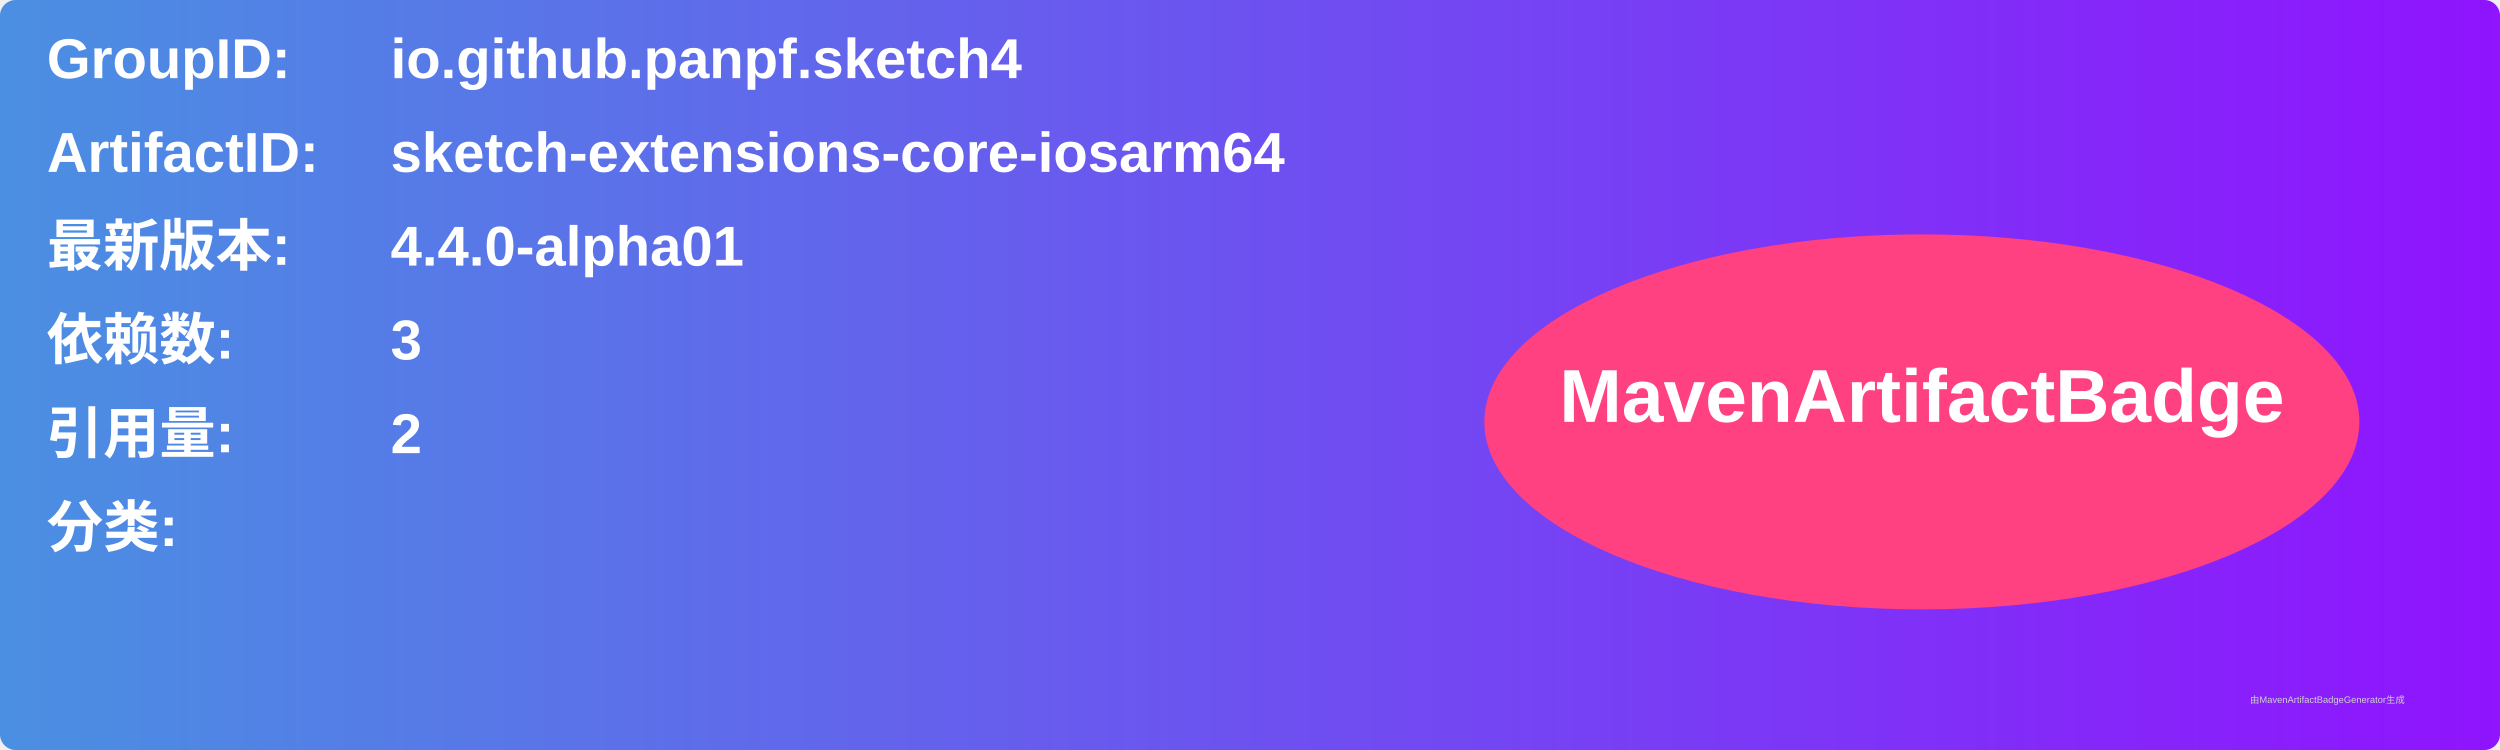
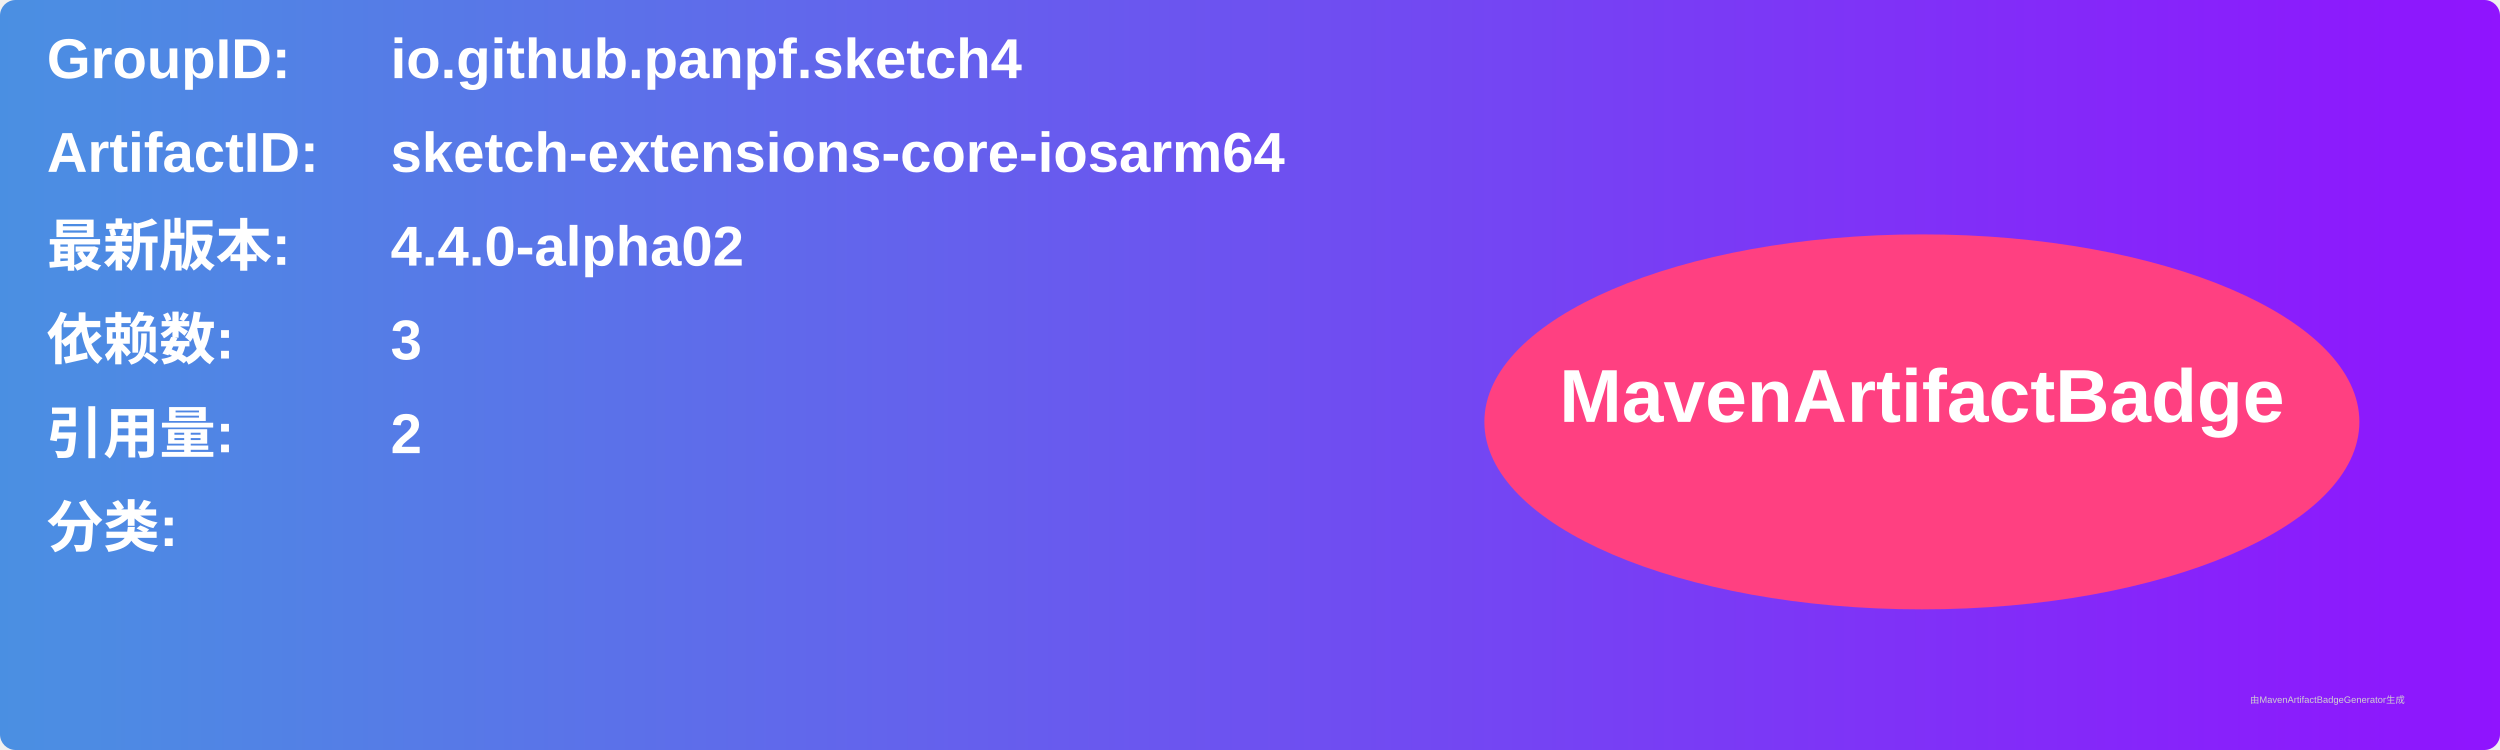
<svg xmlns="http://www.w3.org/2000/svg" width="800" height="240" viewBox="0 0 800 240">
  <linearGradient id="grad" x1="0%" y1="0%" x2="100%" y2="0%">
    <stop offset="0%" stop-color="#4a90e2" />
    <stop offset="100%" stop-color="#9013fe" />
  </linearGradient>
  <rect width="100%" height="100%" rx="5" ry="5" fill="url(#grad)" />
  <g transform="translate(15, 15)">
    <text x="0" y="10" font-family="Arial" font-size="18" fill="white" font-weight="bold" width="260">GroupID:</text>
    <text x="110" y="10" font-family="Arial" font-size="18" fill="white" font-weight="bold" width="460">io.github.panpf.sketch4</text>
    <text x="0" y="40" font-family="Arial" font-size="18" fill="white" font-weight="bold" width="260">ArtifactID:</text>
    <text x="110" y="40" font-family="Arial" font-size="18" fill="white" font-weight="bold" width="460">sketch-extensions-core-iosarm64</text>
    <text x="0" y="70" font-family="Arial" font-size="18" fill="white" font-weight="bold">最新版本:</text>
    <text x="110" y="70" font-family="Arial" font-size="18" fill="white" font-weight="bold">
-       <tspan font-weight="bold">4.4.0-alpha01</tspan>
+       <tspan font-weight="bold">4.4.0-alpha02</tspan>
    </text>
    <text x="0" y="100" font-family="Arial" font-size="18" fill="white" font-weight="bold">依赖数: </text>
    <text x="110" y="100" font-family="Arial" font-size="18" fill="white">
      <tspan font-weight="bold">3</tspan>
    </text>
    <text x="0" y="130" font-family="Arial" font-size="18" fill="white" font-weight="bold">引用量: </text>
    <text x="110" y="130" font-family="Arial" font-size="18" fill="white">
      <tspan font-weight="bold">2</tspan>
    </text>
    <text x="0" y="160" font-family="Arial" font-size="18" fill="white" font-weight="bold">分类:</text>
    <text x="10" y="190" font-family="Arial" font-size="10" fill="white">
      <tspan font-weight="bold" />
    </text>
    <ellipse cx="600" cy="120" rx="140" ry="60" fill="#ff4081" />
    <text x="600" y="120" text-anchor="middle" font-family="Arial" font-size="24" fill="white" font-weight="bold">MavenArtifactBadge</text>
  </g>
  <text x="720" y="225" font-family="Arial" font-size="3" fill="#d0d0d0">由MavenArtifactBadgeGenerator生成</text>
</svg>
